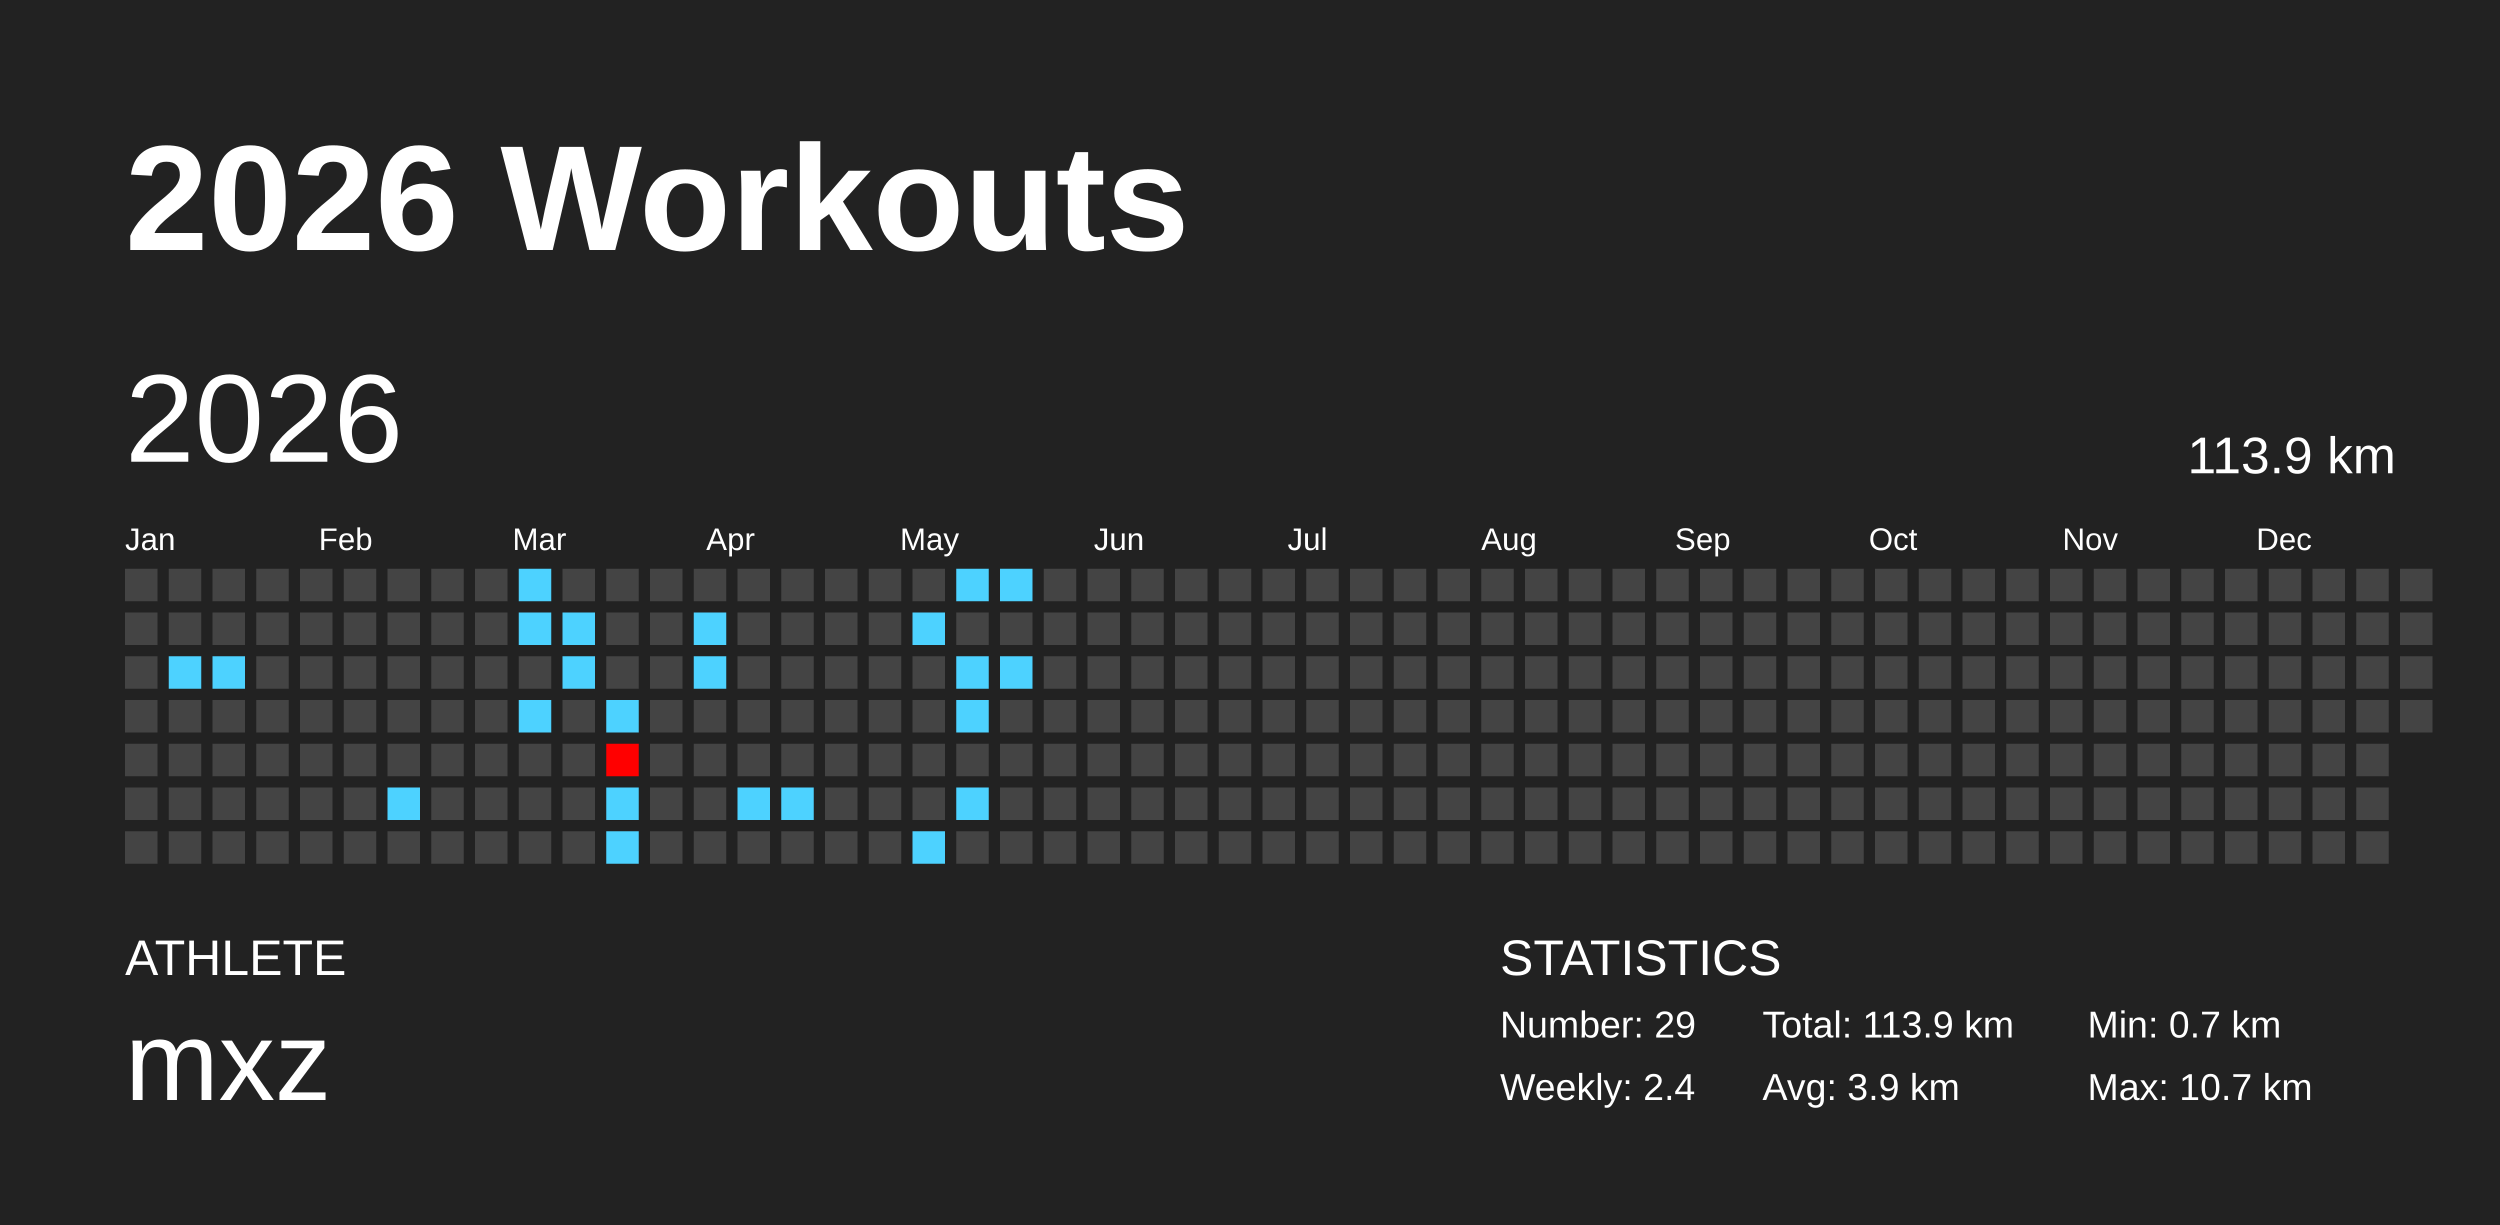
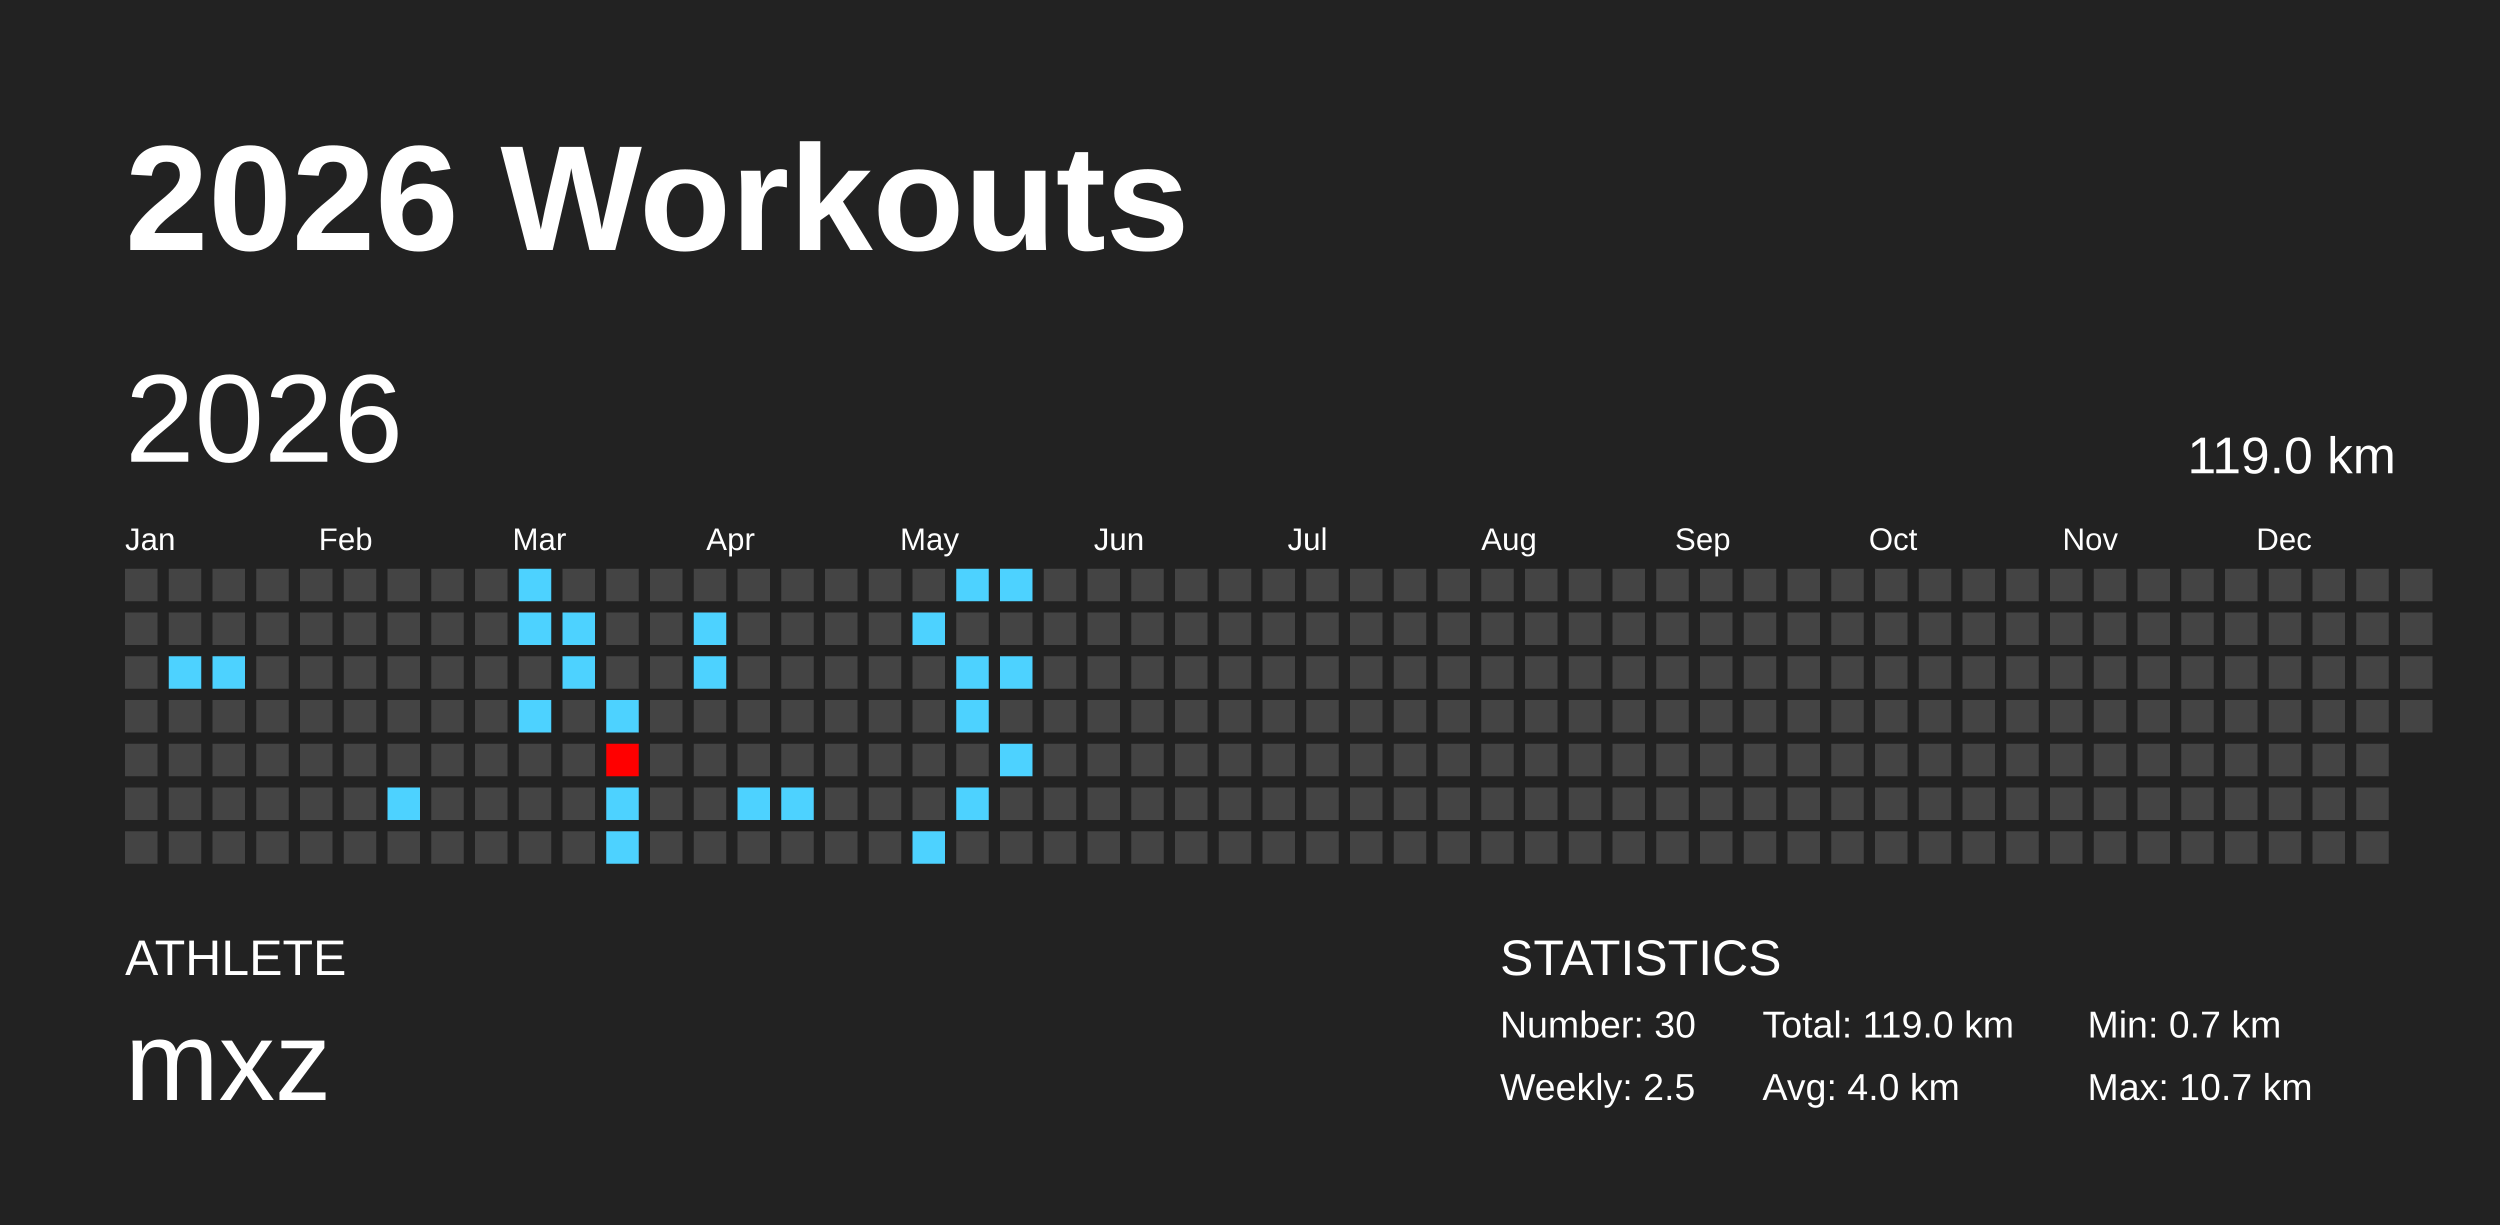
<svg xmlns="http://www.w3.org/2000/svg" baseProfile="full" height="98mm" version="1.1" viewBox="0,0,200,98" width="200mm">
  <defs />
  <rect fill="#222222" height="98" width="200" x="0" y="0" />
  <text fill="#FFFFFF" style="font-size:12px; font-family:Arial; font-weight:bold;" x="10" y="20">2026 Workouts</text>
  <text fill="#FFFFFF" style="font-size:4px; font-family:Arial" x="10" y="78">ATHLETE</text>
  <text fill="#FFFFFF" style="font-size:9px; font-family:Arial" x="10" y="88">mxz</text>
  <text fill="#FFFFFF" style="font-size:4px; font-family:Arial" x="120" y="78">STATISTICS</text>
-   <text fill="#FFFFFF" style="font-size:3px; font-family:Arial" x="120" y="83">Number: 29</text>
-   <text fill="#FFFFFF" style="font-size:3px; font-family:Arial" x="120" y="88">Weekly: 2.4</text>
-   <text fill="#FFFFFF" style="font-size:3px; font-family:Arial" x="141" y="83">Total: 113.9 km</text>
-   <text fill="#FFFFFF" style="font-size:3px; font-family:Arial" x="141" y="88">Avg: 3.9 km</text>
+   <text fill="#FFFFFF" style="font-size:3px; font-family:Arial" x="120" y="83">Number: 30</text>
+   <text fill="#FFFFFF" style="font-size:3px; font-family:Arial" x="120" y="88">Weekly: 2.5</text>
+   <text fill="#FFFFFF" style="font-size:3px; font-family:Arial" x="141" y="83">Total: 119.0 km</text>
+   <text fill="#FFFFFF" style="font-size:3px; font-family:Arial" x="141" y="88">Avg: 4.0 km</text>
  <text fill="#FFFFFF" style="font-size:3px; font-family:Arial" x="167" y="83">Min: 0.7 km</text>
  <text fill="#FFFFFF" style="font-size:3px; font-family:Arial" x="167" y="88">Max: 10.7 km</text>
  <text dominant-baseline="hanging" fill="#FFFFFF" style="font-size:10.0px; font-family:Arial;" x="10" y="30">2026</text>
-   <text dominant-baseline="hanging" fill="#FFFFFF" style="font-size:4.125px; font-family:Arial;" x="175" y="35">113.9 km</text>
+   <text dominant-baseline="hanging" fill="#FFFFFF" style="font-size:4.125px; font-family:Arial;" x="175" y="35">119.0 km</text>
  <text fill="#FFFFFF" style="font-size:2.5px; font-family:Arial" x="10.0" y="44">Jan</text>
  <text fill="#FFFFFF" style="font-size:2.5px; font-family:Arial" x="25.5" y="44">Feb</text>
  <text fill="#FFFFFF" style="font-size:2.5px; font-family:Arial" x="41.0" y="44">Mar</text>
  <text fill="#FFFFFF" style="font-size:2.5px; font-family:Arial" x="56.5" y="44">Apr</text>
  <text fill="#FFFFFF" style="font-size:2.5px; font-family:Arial" x="72.0" y="44">May</text>
  <text fill="#FFFFFF" style="font-size:2.5px; font-family:Arial" x="87.5" y="44">Jun</text>
  <text fill="#FFFFFF" style="font-size:2.5px; font-family:Arial" x="103.0" y="44">Jul</text>
  <text fill="#FFFFFF" style="font-size:2.5px; font-family:Arial" x="118.5" y="44">Aug</text>
  <text fill="#FFFFFF" style="font-size:2.5px; font-family:Arial" x="134.0" y="44">Sep</text>
  <text fill="#FFFFFF" style="font-size:2.5px; font-family:Arial" x="149.5" y="44">Oct</text>
  <text fill="#FFFFFF" style="font-size:2.5px; font-family:Arial" x="165.0" y="44">Nov</text>
  <text fill="#FFFFFF" style="font-size:2.5px; font-family:Arial" x="180.5" y="44">Dec</text>
  <rect fill="#444444" height="2.6" width="2.6" x="10.0" y="45.5" />
  <rect fill="#444444" height="2.6" width="2.6" x="10.0" y="49.0" />
  <rect fill="#444444" height="2.6" width="2.6" x="10.0" y="52.5" />
  <rect fill="#444444" height="2.6" width="2.6" x="10.0" y="56.0" />
  <rect fill="#444444" height="2.6" width="2.6" x="10.0" y="59.5" />
  <rect fill="#444444" height="2.6" width="2.6" x="10.0" y="63.0" />
  <rect fill="#444444" height="2.6" width="2.6" x="10.0" y="66.5" />
  <rect fill="#444444" height="2.6" width="2.6" x="13.5" y="45.5" />
  <rect fill="#444444" height="2.6" width="2.6" x="13.5" y="49.0" />
  <rect fill="#4dd2ff" height="2.6" width="2.6" x="13.5" y="52.5" />
  <rect fill="#444444" height="2.6" width="2.6" x="13.5" y="56.0" />
  <rect fill="#444444" height="2.6" width="2.6" x="13.5" y="59.5" />
  <rect fill="#444444" height="2.6" width="2.6" x="13.5" y="63.0" />
  <rect fill="#444444" height="2.6" width="2.6" x="13.5" y="66.5" />
  <rect fill="#444444" height="2.6" width="2.6" x="17.0" y="45.5" />
  <rect fill="#444444" height="2.6" width="2.6" x="17.0" y="49.0" />
  <rect fill="#4dd2ff" height="2.6" width="2.6" x="17.0" y="52.5" />
  <rect fill="#444444" height="2.6" width="2.6" x="17.0" y="56.0" />
  <rect fill="#444444" height="2.6" width="2.6" x="17.0" y="59.5" />
  <rect fill="#444444" height="2.6" width="2.6" x="17.0" y="63.0" />
  <rect fill="#444444" height="2.6" width="2.6" x="17.0" y="66.5" />
  <rect fill="#444444" height="2.6" width="2.6" x="20.5" y="45.5" />
  <rect fill="#444444" height="2.6" width="2.6" x="20.5" y="49.0" />
  <rect fill="#444444" height="2.6" width="2.6" x="20.5" y="52.5" />
  <rect fill="#444444" height="2.6" width="2.6" x="20.5" y="56.0" />
  <rect fill="#444444" height="2.6" width="2.6" x="20.5" y="59.5" />
  <rect fill="#444444" height="2.6" width="2.6" x="20.5" y="63.0" />
  <rect fill="#444444" height="2.6" width="2.6" x="20.5" y="66.5" />
  <rect fill="#444444" height="2.6" width="2.6" x="24.0" y="45.5" />
  <rect fill="#444444" height="2.6" width="2.6" x="24.0" y="49.0" />
  <rect fill="#444444" height="2.6" width="2.6" x="24.0" y="52.5" />
  <rect fill="#444444" height="2.6" width="2.6" x="24.0" y="56.0" />
  <rect fill="#444444" height="2.6" width="2.6" x="24.0" y="59.5" />
  <rect fill="#444444" height="2.6" width="2.6" x="24.0" y="63.0" />
  <rect fill="#444444" height="2.6" width="2.6" x="24.0" y="66.5" />
  <rect fill="#444444" height="2.6" width="2.6" x="27.5" y="45.5" />
  <rect fill="#444444" height="2.6" width="2.6" x="27.5" y="49.0" />
  <rect fill="#444444" height="2.6" width="2.6" x="27.5" y="52.5" />
  <rect fill="#444444" height="2.6" width="2.6" x="27.5" y="56.0" />
  <rect fill="#444444" height="2.6" width="2.6" x="27.5" y="59.5" />
  <rect fill="#444444" height="2.6" width="2.6" x="27.5" y="63.0" />
  <rect fill="#444444" height="2.6" width="2.6" x="27.5" y="66.5" />
  <rect fill="#444444" height="2.6" width="2.6" x="31.0" y="45.5" />
  <rect fill="#444444" height="2.6" width="2.6" x="31.0" y="49.0" />
  <rect fill="#444444" height="2.6" width="2.6" x="31.0" y="52.5" />
  <rect fill="#444444" height="2.6" width="2.6" x="31.0" y="56.0" />
  <rect fill="#444444" height="2.6" width="2.6" x="31.0" y="59.5" />
  <rect fill="#4dd2ff" height="2.6" width="2.6" x="31.0" y="63.0" />
  <rect fill="#444444" height="2.6" width="2.6" x="31.0" y="66.5" />
  <rect fill="#444444" height="2.6" width="2.6" x="34.5" y="45.5" />
  <rect fill="#444444" height="2.6" width="2.6" x="34.5" y="49.0" />
  <rect fill="#444444" height="2.6" width="2.6" x="34.5" y="52.5" />
  <rect fill="#444444" height="2.6" width="2.6" x="34.5" y="56.0" />
  <rect fill="#444444" height="2.6" width="2.6" x="34.5" y="59.5" />
  <rect fill="#444444" height="2.6" width="2.6" x="34.5" y="63.0" />
  <rect fill="#444444" height="2.6" width="2.6" x="34.5" y="66.5" />
  <rect fill="#444444" height="2.6" width="2.6" x="38.0" y="45.5" />
  <rect fill="#444444" height="2.6" width="2.6" x="38.0" y="49.0" />
  <rect fill="#444444" height="2.6" width="2.6" x="38.0" y="52.5" />
  <rect fill="#444444" height="2.6" width="2.6" x="38.0" y="56.0" />
  <rect fill="#444444" height="2.6" width="2.6" x="38.0" y="59.5" />
  <rect fill="#444444" height="2.6" width="2.6" x="38.0" y="63.0" />
  <rect fill="#444444" height="2.6" width="2.6" x="38.0" y="66.5" />
  <rect fill="#4dd2ff" height="2.6" width="2.6" x="41.5" y="45.5" />
  <rect fill="#4dd2ff" height="2.6" width="2.6" x="41.5" y="49.0" />
  <rect fill="#444444" height="2.6" width="2.6" x="41.5" y="52.5" />
  <rect fill="#4dd2ff" height="2.6" width="2.6" x="41.5" y="56.0" />
  <rect fill="#444444" height="2.6" width="2.6" x="41.5" y="59.5" />
  <rect fill="#444444" height="2.6" width="2.6" x="41.5" y="63.0" />
  <rect fill="#444444" height="2.6" width="2.6" x="41.5" y="66.5" />
  <rect fill="#444444" height="2.6" width="2.6" x="45.0" y="45.5" />
  <rect fill="#4dd2ff" height="2.6" width="2.6" x="45.0" y="49.0" />
  <rect fill="#4dd2ff" height="2.6" width="2.6" x="45.0" y="52.5" />
  <rect fill="#444444" height="2.6" width="2.6" x="45.0" y="56.0" />
  <rect fill="#444444" height="2.6" width="2.6" x="45.0" y="59.5" />
  <rect fill="#444444" height="2.6" width="2.6" x="45.0" y="63.0" />
  <rect fill="#444444" height="2.6" width="2.6" x="45.0" y="66.5" />
  <rect fill="#444444" height="2.6" width="2.6" x="48.5" y="45.5" />
  <rect fill="#444444" height="2.6" width="2.6" x="48.5" y="49.0" />
  <rect fill="#444444" height="2.6" width="2.6" x="48.5" y="52.5" />
  <rect fill="#4dd2ff" height="2.6" width="2.6" x="48.5" y="56.0" />
  <rect fill="#ff0000" height="2.6" width="2.6" x="48.5" y="59.5" />
  <rect fill="#4dd2ff" height="2.6" width="2.6" x="48.5" y="63.0" />
  <rect fill="#4dd2ff" height="2.6" width="2.6" x="48.5" y="66.5" />
  <rect fill="#444444" height="2.6" width="2.6" x="52.0" y="45.5" />
  <rect fill="#444444" height="2.6" width="2.6" x="52.0" y="49.0" />
  <rect fill="#444444" height="2.6" width="2.6" x="52.0" y="52.5" />
  <rect fill="#444444" height="2.6" width="2.6" x="52.0" y="56.0" />
  <rect fill="#444444" height="2.6" width="2.6" x="52.0" y="59.5" />
  <rect fill="#444444" height="2.6" width="2.6" x="52.0" y="63.0" />
  <rect fill="#444444" height="2.6" width="2.6" x="52.0" y="66.5" />
  <rect fill="#444444" height="2.6" width="2.6" x="55.5" y="45.5" />
  <rect fill="#4dd2ff" height="2.6" width="2.6" x="55.5" y="49.0" />
  <rect fill="#4dd2ff" height="2.6" width="2.6" x="55.5" y="52.5" />
  <rect fill="#444444" height="2.6" width="2.6" x="55.5" y="56.0" />
  <rect fill="#444444" height="2.6" width="2.6" x="55.5" y="59.5" />
  <rect fill="#444444" height="2.6" width="2.6" x="55.5" y="63.0" />
  <rect fill="#444444" height="2.6" width="2.6" x="55.5" y="66.5" />
  <rect fill="#444444" height="2.6" width="2.6" x="59.0" y="45.5" />
  <rect fill="#444444" height="2.6" width="2.6" x="59.0" y="49.0" />
  <rect fill="#444444" height="2.6" width="2.6" x="59.0" y="52.5" />
  <rect fill="#444444" height="2.6" width="2.6" x="59.0" y="56.0" />
  <rect fill="#444444" height="2.6" width="2.6" x="59.0" y="59.5" />
  <rect fill="#4dd2ff" height="2.6" width="2.6" x="59.0" y="63.0" />
  <rect fill="#444444" height="2.6" width="2.6" x="59.0" y="66.5" />
  <rect fill="#444444" height="2.6" width="2.6" x="62.5" y="45.5" />
  <rect fill="#444444" height="2.6" width="2.6" x="62.5" y="49.0" />
  <rect fill="#444444" height="2.6" width="2.6" x="62.5" y="52.5" />
  <rect fill="#444444" height="2.6" width="2.6" x="62.5" y="56.0" />
  <rect fill="#444444" height="2.6" width="2.6" x="62.5" y="59.5" />
  <rect fill="#4dd2ff" height="2.6" width="2.6" x="62.5" y="63.0" />
  <rect fill="#444444" height="2.6" width="2.6" x="62.5" y="66.5" />
  <rect fill="#444444" height="2.6" width="2.6" x="66.0" y="45.5" />
  <rect fill="#444444" height="2.6" width="2.6" x="66.0" y="49.0" />
  <rect fill="#444444" height="2.6" width="2.6" x="66.0" y="52.5" />
  <rect fill="#444444" height="2.6" width="2.6" x="66.0" y="56.0" />
  <rect fill="#444444" height="2.6" width="2.6" x="66.0" y="59.5" />
  <rect fill="#444444" height="2.6" width="2.6" x="66.0" y="63.0" />
  <rect fill="#444444" height="2.6" width="2.6" x="66.0" y="66.5" />
  <rect fill="#444444" height="2.6" width="2.6" x="69.5" y="45.5" />
  <rect fill="#444444" height="2.6" width="2.6" x="69.5" y="49.0" />
  <rect fill="#444444" height="2.6" width="2.6" x="69.5" y="52.5" />
  <rect fill="#444444" height="2.6" width="2.6" x="69.5" y="56.0" />
  <rect fill="#444444" height="2.6" width="2.6" x="69.5" y="59.5" />
  <rect fill="#444444" height="2.6" width="2.6" x="69.5" y="63.0" />
  <rect fill="#444444" height="2.6" width="2.6" x="69.5" y="66.5" />
  <rect fill="#444444" height="2.6" width="2.6" x="73.0" y="45.5" />
  <rect fill="#4dd2ff" height="2.6" width="2.6" x="73.0" y="49.0" />
  <rect fill="#444444" height="2.6" width="2.6" x="73.0" y="52.5" />
  <rect fill="#444444" height="2.6" width="2.6" x="73.0" y="56.0" />
  <rect fill="#444444" height="2.6" width="2.6" x="73.0" y="59.5" />
  <rect fill="#444444" height="2.6" width="2.6" x="73.0" y="63.0" />
  <rect fill="#4dd2ff" height="2.6" width="2.6" x="73.0" y="66.5" />
  <rect fill="#4dd2ff" height="2.6" width="2.6" x="76.5" y="45.5" />
  <rect fill="#444444" height="2.6" width="2.6" x="76.5" y="49.0" />
  <rect fill="#4dd2ff" height="2.6" width="2.6" x="76.5" y="52.5" />
  <rect fill="#4dd2ff" height="2.6" width="2.6" x="76.5" y="56.0" />
  <rect fill="#444444" height="2.6" width="2.6" x="76.5" y="59.5" />
  <rect fill="#4dd2ff" height="2.6" width="2.6" x="76.5" y="63.0" />
  <rect fill="#444444" height="2.6" width="2.6" x="76.5" y="66.5" />
  <rect fill="#4dd2ff" height="2.6" width="2.6" x="80.0" y="45.5" />
  <rect fill="#444444" height="2.6" width="2.6" x="80.0" y="49.0" />
  <rect fill="#4dd2ff" height="2.6" width="2.6" x="80.0" y="52.5" />
  <rect fill="#444444" height="2.6" width="2.6" x="80.0" y="56.0" />
-   <rect fill="#444444" height="2.6" width="2.6" x="80.0" y="59.5" />
+   <rect fill="#4dd2ff" height="2.6" width="2.6" x="80.0" y="59.5" />
  <rect fill="#444444" height="2.6" width="2.6" x="80.0" y="63.0" />
  <rect fill="#444444" height="2.6" width="2.6" x="80.0" y="66.5" />
  <rect fill="#444444" height="2.6" width="2.6" x="83.5" y="45.5" />
  <rect fill="#444444" height="2.6" width="2.6" x="83.5" y="49.0" />
  <rect fill="#444444" height="2.6" width="2.6" x="83.5" y="52.5" />
  <rect fill="#444444" height="2.6" width="2.6" x="83.5" y="56.0" />
  <rect fill="#444444" height="2.6" width="2.6" x="83.5" y="59.5" />
  <rect fill="#444444" height="2.6" width="2.6" x="83.5" y="63.0" />
  <rect fill="#444444" height="2.6" width="2.6" x="83.5" y="66.5" />
  <rect fill="#444444" height="2.6" width="2.6" x="87.0" y="45.5" />
  <rect fill="#444444" height="2.6" width="2.6" x="87.0" y="49.0" />
  <rect fill="#444444" height="2.6" width="2.6" x="87.0" y="52.5" />
  <rect fill="#444444" height="2.6" width="2.6" x="87.0" y="56.0" />
  <rect fill="#444444" height="2.6" width="2.6" x="87.0" y="59.5" />
  <rect fill="#444444" height="2.6" width="2.6" x="87.0" y="63.0" />
  <rect fill="#444444" height="2.6" width="2.6" x="87.0" y="66.5" />
  <rect fill="#444444" height="2.6" width="2.6" x="90.5" y="45.5" />
  <rect fill="#444444" height="2.6" width="2.6" x="90.5" y="49.0" />
  <rect fill="#444444" height="2.6" width="2.6" x="90.5" y="52.5" />
  <rect fill="#444444" height="2.6" width="2.6" x="90.5" y="56.0" />
  <rect fill="#444444" height="2.6" width="2.6" x="90.5" y="59.5" />
  <rect fill="#444444" height="2.6" width="2.6" x="90.5" y="63.0" />
  <rect fill="#444444" height="2.6" width="2.6" x="90.5" y="66.5" />
  <rect fill="#444444" height="2.6" width="2.6" x="94.0" y="45.5" />
  <rect fill="#444444" height="2.6" width="2.6" x="94.0" y="49.0" />
  <rect fill="#444444" height="2.6" width="2.6" x="94.0" y="52.5" />
  <rect fill="#444444" height="2.6" width="2.6" x="94.0" y="56.0" />
  <rect fill="#444444" height="2.6" width="2.6" x="94.0" y="59.5" />
  <rect fill="#444444" height="2.6" width="2.6" x="94.0" y="63.0" />
  <rect fill="#444444" height="2.6" width="2.6" x="94.0" y="66.5" />
  <rect fill="#444444" height="2.6" width="2.6" x="97.5" y="45.5" />
  <rect fill="#444444" height="2.6" width="2.6" x="97.5" y="49.0" />
  <rect fill="#444444" height="2.6" width="2.6" x="97.5" y="52.5" />
  <rect fill="#444444" height="2.6" width="2.6" x="97.5" y="56.0" />
  <rect fill="#444444" height="2.6" width="2.6" x="97.5" y="59.5" />
  <rect fill="#444444" height="2.6" width="2.6" x="97.5" y="63.0" />
  <rect fill="#444444" height="2.6" width="2.6" x="97.5" y="66.5" />
  <rect fill="#444444" height="2.6" width="2.6" x="101.0" y="45.5" />
  <rect fill="#444444" height="2.6" width="2.6" x="101.0" y="49.0" />
  <rect fill="#444444" height="2.6" width="2.6" x="101.0" y="52.5" />
  <rect fill="#444444" height="2.6" width="2.6" x="101.0" y="56.0" />
  <rect fill="#444444" height="2.6" width="2.6" x="101.0" y="59.5" />
  <rect fill="#444444" height="2.6" width="2.6" x="101.0" y="63.0" />
  <rect fill="#444444" height="2.6" width="2.6" x="101.0" y="66.5" />
  <rect fill="#444444" height="2.6" width="2.6" x="104.5" y="45.5" />
  <rect fill="#444444" height="2.6" width="2.6" x="104.5" y="49.0" />
  <rect fill="#444444" height="2.6" width="2.6" x="104.5" y="52.5" />
  <rect fill="#444444" height="2.6" width="2.6" x="104.5" y="56.0" />
  <rect fill="#444444" height="2.6" width="2.6" x="104.5" y="59.5" />
  <rect fill="#444444" height="2.6" width="2.6" x="104.5" y="63.0" />
  <rect fill="#444444" height="2.6" width="2.6" x="104.5" y="66.5" />
  <rect fill="#444444" height="2.6" width="2.6" x="108.0" y="45.5" />
  <rect fill="#444444" height="2.6" width="2.6" x="108.0" y="49.0" />
  <rect fill="#444444" height="2.6" width="2.6" x="108.0" y="52.5" />
  <rect fill="#444444" height="2.6" width="2.6" x="108.0" y="56.0" />
  <rect fill="#444444" height="2.6" width="2.6" x="108.0" y="59.5" />
  <rect fill="#444444" height="2.6" width="2.6" x="108.0" y="63.0" />
  <rect fill="#444444" height="2.6" width="2.6" x="108.0" y="66.5" />
  <rect fill="#444444" height="2.6" width="2.6" x="111.5" y="45.5" />
  <rect fill="#444444" height="2.6" width="2.6" x="111.5" y="49.0" />
  <rect fill="#444444" height="2.6" width="2.6" x="111.5" y="52.5" />
  <rect fill="#444444" height="2.6" width="2.6" x="111.5" y="56.0" />
  <rect fill="#444444" height="2.6" width="2.6" x="111.5" y="59.5" />
  <rect fill="#444444" height="2.6" width="2.6" x="111.5" y="63.0" />
  <rect fill="#444444" height="2.6" width="2.6" x="111.5" y="66.5" />
  <rect fill="#444444" height="2.6" width="2.6" x="115.0" y="45.5" />
  <rect fill="#444444" height="2.6" width="2.6" x="115.0" y="49.0" />
  <rect fill="#444444" height="2.6" width="2.6" x="115.0" y="52.5" />
  <rect fill="#444444" height="2.6" width="2.6" x="115.0" y="56.0" />
  <rect fill="#444444" height="2.6" width="2.6" x="115.0" y="59.5" />
  <rect fill="#444444" height="2.6" width="2.6" x="115.0" y="63.0" />
  <rect fill="#444444" height="2.6" width="2.6" x="115.0" y="66.5" />
  <rect fill="#444444" height="2.6" width="2.6" x="118.5" y="45.5" />
  <rect fill="#444444" height="2.6" width="2.6" x="118.5" y="49.0" />
  <rect fill="#444444" height="2.6" width="2.6" x="118.5" y="52.5" />
  <rect fill="#444444" height="2.6" width="2.6" x="118.5" y="56.0" />
  <rect fill="#444444" height="2.6" width="2.6" x="118.5" y="59.5" />
  <rect fill="#444444" height="2.6" width="2.6" x="118.5" y="63.0" />
  <rect fill="#444444" height="2.6" width="2.6" x="118.5" y="66.5" />
  <rect fill="#444444" height="2.6" width="2.6" x="122.0" y="45.5" />
  <rect fill="#444444" height="2.6" width="2.6" x="122.0" y="49.0" />
  <rect fill="#444444" height="2.6" width="2.6" x="122.0" y="52.5" />
  <rect fill="#444444" height="2.6" width="2.6" x="122.0" y="56.0" />
  <rect fill="#444444" height="2.6" width="2.6" x="122.0" y="59.5" />
  <rect fill="#444444" height="2.6" width="2.6" x="122.0" y="63.0" />
  <rect fill="#444444" height="2.6" width="2.6" x="122.0" y="66.5" />
  <rect fill="#444444" height="2.6" width="2.6" x="125.5" y="45.5" />
  <rect fill="#444444" height="2.6" width="2.6" x="125.5" y="49.0" />
  <rect fill="#444444" height="2.6" width="2.6" x="125.5" y="52.5" />
  <rect fill="#444444" height="2.6" width="2.6" x="125.5" y="56.0" />
  <rect fill="#444444" height="2.6" width="2.6" x="125.5" y="59.5" />
  <rect fill="#444444" height="2.6" width="2.6" x="125.5" y="63.0" />
  <rect fill="#444444" height="2.6" width="2.6" x="125.5" y="66.5" />
  <rect fill="#444444" height="2.6" width="2.6" x="129.0" y="45.5" />
  <rect fill="#444444" height="2.6" width="2.6" x="129.0" y="49.0" />
  <rect fill="#444444" height="2.6" width="2.6" x="129.0" y="52.5" />
  <rect fill="#444444" height="2.6" width="2.6" x="129.0" y="56.0" />
  <rect fill="#444444" height="2.6" width="2.6" x="129.0" y="59.5" />
  <rect fill="#444444" height="2.6" width="2.6" x="129.0" y="63.0" />
  <rect fill="#444444" height="2.6" width="2.6" x="129.0" y="66.5" />
  <rect fill="#444444" height="2.6" width="2.6" x="132.5" y="45.5" />
  <rect fill="#444444" height="2.6" width="2.6" x="132.5" y="49.0" />
  <rect fill="#444444" height="2.6" width="2.6" x="132.5" y="52.5" />
  <rect fill="#444444" height="2.6" width="2.6" x="132.5" y="56.0" />
  <rect fill="#444444" height="2.6" width="2.6" x="132.5" y="59.5" />
  <rect fill="#444444" height="2.6" width="2.6" x="132.5" y="63.0" />
  <rect fill="#444444" height="2.6" width="2.6" x="132.5" y="66.5" />
  <rect fill="#444444" height="2.6" width="2.6" x="136.0" y="45.5" />
  <rect fill="#444444" height="2.6" width="2.6" x="136.0" y="49.0" />
  <rect fill="#444444" height="2.6" width="2.6" x="136.0" y="52.5" />
  <rect fill="#444444" height="2.6" width="2.6" x="136.0" y="56.0" />
  <rect fill="#444444" height="2.6" width="2.6" x="136.0" y="59.5" />
  <rect fill="#444444" height="2.6" width="2.6" x="136.0" y="63.0" />
  <rect fill="#444444" height="2.6" width="2.6" x="136.0" y="66.5" />
  <rect fill="#444444" height="2.6" width="2.6" x="139.5" y="45.5" />
  <rect fill="#444444" height="2.6" width="2.6" x="139.5" y="49.0" />
  <rect fill="#444444" height="2.6" width="2.6" x="139.5" y="52.5" />
  <rect fill="#444444" height="2.6" width="2.6" x="139.5" y="56.0" />
  <rect fill="#444444" height="2.6" width="2.6" x="139.5" y="59.5" />
  <rect fill="#444444" height="2.6" width="2.6" x="139.5" y="63.0" />
  <rect fill="#444444" height="2.6" width="2.6" x="139.5" y="66.5" />
  <rect fill="#444444" height="2.6" width="2.6" x="143.0" y="45.5" />
  <rect fill="#444444" height="2.6" width="2.6" x="143.0" y="49.0" />
  <rect fill="#444444" height="2.6" width="2.6" x="143.0" y="52.5" />
  <rect fill="#444444" height="2.6" width="2.6" x="143.0" y="56.0" />
  <rect fill="#444444" height="2.6" width="2.6" x="143.0" y="59.5" />
  <rect fill="#444444" height="2.6" width="2.6" x="143.0" y="63.0" />
  <rect fill="#444444" height="2.6" width="2.6" x="143.0" y="66.5" />
  <rect fill="#444444" height="2.6" width="2.6" x="146.5" y="45.5" />
  <rect fill="#444444" height="2.6" width="2.6" x="146.5" y="49.0" />
  <rect fill="#444444" height="2.6" width="2.6" x="146.5" y="52.5" />
  <rect fill="#444444" height="2.6" width="2.6" x="146.5" y="56.0" />
  <rect fill="#444444" height="2.6" width="2.6" x="146.5" y="59.5" />
  <rect fill="#444444" height="2.6" width="2.6" x="146.5" y="63.0" />
  <rect fill="#444444" height="2.6" width="2.6" x="146.5" y="66.5" />
  <rect fill="#444444" height="2.6" width="2.6" x="150.0" y="45.5" />
  <rect fill="#444444" height="2.6" width="2.6" x="150.0" y="49.0" />
  <rect fill="#444444" height="2.6" width="2.6" x="150.0" y="52.5" />
  <rect fill="#444444" height="2.6" width="2.6" x="150.0" y="56.0" />
  <rect fill="#444444" height="2.6" width="2.6" x="150.0" y="59.5" />
  <rect fill="#444444" height="2.6" width="2.6" x="150.0" y="63.0" />
  <rect fill="#444444" height="2.6" width="2.6" x="150.0" y="66.5" />
  <rect fill="#444444" height="2.6" width="2.6" x="153.5" y="45.5" />
  <rect fill="#444444" height="2.6" width="2.6" x="153.5" y="49.0" />
  <rect fill="#444444" height="2.6" width="2.6" x="153.5" y="52.5" />
  <rect fill="#444444" height="2.6" width="2.6" x="153.5" y="56.0" />
  <rect fill="#444444" height="2.6" width="2.6" x="153.5" y="59.5" />
  <rect fill="#444444" height="2.6" width="2.6" x="153.5" y="63.0" />
  <rect fill="#444444" height="2.6" width="2.6" x="153.5" y="66.5" />
  <rect fill="#444444" height="2.6" width="2.6" x="157.0" y="45.5" />
  <rect fill="#444444" height="2.6" width="2.6" x="157.0" y="49.0" />
  <rect fill="#444444" height="2.6" width="2.6" x="157.0" y="52.5" />
  <rect fill="#444444" height="2.6" width="2.6" x="157.0" y="56.0" />
  <rect fill="#444444" height="2.6" width="2.6" x="157.0" y="59.5" />
  <rect fill="#444444" height="2.6" width="2.6" x="157.0" y="63.0" />
  <rect fill="#444444" height="2.6" width="2.6" x="157.0" y="66.5" />
  <rect fill="#444444" height="2.6" width="2.6" x="160.5" y="45.5" />
  <rect fill="#444444" height="2.6" width="2.6" x="160.5" y="49.0" />
  <rect fill="#444444" height="2.6" width="2.6" x="160.5" y="52.5" />
  <rect fill="#444444" height="2.6" width="2.6" x="160.5" y="56.0" />
  <rect fill="#444444" height="2.6" width="2.6" x="160.5" y="59.5" />
  <rect fill="#444444" height="2.6" width="2.6" x="160.5" y="63.0" />
  <rect fill="#444444" height="2.6" width="2.6" x="160.5" y="66.5" />
  <rect fill="#444444" height="2.6" width="2.6" x="164.0" y="45.5" />
  <rect fill="#444444" height="2.6" width="2.6" x="164.0" y="49.0" />
  <rect fill="#444444" height="2.6" width="2.6" x="164.0" y="52.5" />
  <rect fill="#444444" height="2.6" width="2.6" x="164.0" y="56.0" />
  <rect fill="#444444" height="2.6" width="2.6" x="164.0" y="59.5" />
  <rect fill="#444444" height="2.6" width="2.6" x="164.0" y="63.0" />
  <rect fill="#444444" height="2.6" width="2.6" x="164.0" y="66.5" />
  <rect fill="#444444" height="2.6" width="2.6" x="167.5" y="45.5" />
  <rect fill="#444444" height="2.6" width="2.6" x="167.5" y="49.0" />
  <rect fill="#444444" height="2.6" width="2.6" x="167.5" y="52.5" />
  <rect fill="#444444" height="2.6" width="2.6" x="167.5" y="56.0" />
  <rect fill="#444444" height="2.6" width="2.6" x="167.5" y="59.5" />
  <rect fill="#444444" height="2.6" width="2.6" x="167.5" y="63.0" />
  <rect fill="#444444" height="2.6" width="2.6" x="167.5" y="66.5" />
  <rect fill="#444444" height="2.6" width="2.6" x="171.0" y="45.5" />
  <rect fill="#444444" height="2.6" width="2.6" x="171.0" y="49.0" />
  <rect fill="#444444" height="2.6" width="2.6" x="171.0" y="52.5" />
  <rect fill="#444444" height="2.6" width="2.6" x="171.0" y="56.0" />
  <rect fill="#444444" height="2.6" width="2.6" x="171.0" y="59.5" />
  <rect fill="#444444" height="2.6" width="2.6" x="171.0" y="63.0" />
  <rect fill="#444444" height="2.6" width="2.6" x="171.0" y="66.5" />
  <rect fill="#444444" height="2.6" width="2.6" x="174.5" y="45.5" />
  <rect fill="#444444" height="2.6" width="2.6" x="174.5" y="49.0" />
  <rect fill="#444444" height="2.6" width="2.6" x="174.5" y="52.5" />
  <rect fill="#444444" height="2.6" width="2.6" x="174.5" y="56.0" />
  <rect fill="#444444" height="2.6" width="2.6" x="174.5" y="59.5" />
  <rect fill="#444444" height="2.6" width="2.6" x="174.5" y="63.0" />
  <rect fill="#444444" height="2.6" width="2.6" x="174.5" y="66.5" />
  <rect fill="#444444" height="2.6" width="2.6" x="178.0" y="45.5" />
  <rect fill="#444444" height="2.6" width="2.6" x="178.0" y="49.0" />
  <rect fill="#444444" height="2.6" width="2.6" x="178.0" y="52.5" />
  <rect fill="#444444" height="2.6" width="2.6" x="178.0" y="56.0" />
  <rect fill="#444444" height="2.6" width="2.6" x="178.0" y="59.5" />
  <rect fill="#444444" height="2.6" width="2.6" x="178.0" y="63.0" />
  <rect fill="#444444" height="2.6" width="2.6" x="178.0" y="66.5" />
  <rect fill="#444444" height="2.6" width="2.6" x="181.5" y="45.5" />
  <rect fill="#444444" height="2.6" width="2.6" x="181.5" y="49.0" />
  <rect fill="#444444" height="2.6" width="2.6" x="181.5" y="52.5" />
  <rect fill="#444444" height="2.6" width="2.6" x="181.5" y="56.0" />
  <rect fill="#444444" height="2.6" width="2.6" x="181.5" y="59.5" />
  <rect fill="#444444" height="2.6" width="2.6" x="181.5" y="63.0" />
  <rect fill="#444444" height="2.6" width="2.6" x="181.5" y="66.5" />
  <rect fill="#444444" height="2.6" width="2.6" x="185.0" y="45.5" />
  <rect fill="#444444" height="2.6" width="2.6" x="185.0" y="49.0" />
  <rect fill="#444444" height="2.6" width="2.6" x="185.0" y="52.5" />
  <rect fill="#444444" height="2.6" width="2.6" x="185.0" y="56.0" />
  <rect fill="#444444" height="2.6" width="2.6" x="185.0" y="59.5" />
  <rect fill="#444444" height="2.6" width="2.6" x="185.0" y="63.0" />
  <rect fill="#444444" height="2.6" width="2.6" x="185.0" y="66.5" />
  <rect fill="#444444" height="2.6" width="2.6" x="188.5" y="45.5" />
  <rect fill="#444444" height="2.6" width="2.6" x="188.5" y="49.0" />
  <rect fill="#444444" height="2.6" width="2.6" x="188.5" y="52.5" />
  <rect fill="#444444" height="2.6" width="2.6" x="188.5" y="56.0" />
  <rect fill="#444444" height="2.6" width="2.6" x="188.5" y="59.5" />
  <rect fill="#444444" height="2.6" width="2.6" x="188.5" y="63.0" />
  <rect fill="#444444" height="2.6" width="2.6" x="188.5" y="66.5" />
  <rect fill="#444444" height="2.6" width="2.6" x="192.0" y="45.5" />
  <rect fill="#444444" height="2.6" width="2.6" x="192.0" y="49.0" />
  <rect fill="#444444" height="2.6" width="2.6" x="192.0" y="52.5" />
  <rect fill="#444444" height="2.6" width="2.6" x="192.0" y="56.0" />
</svg>
